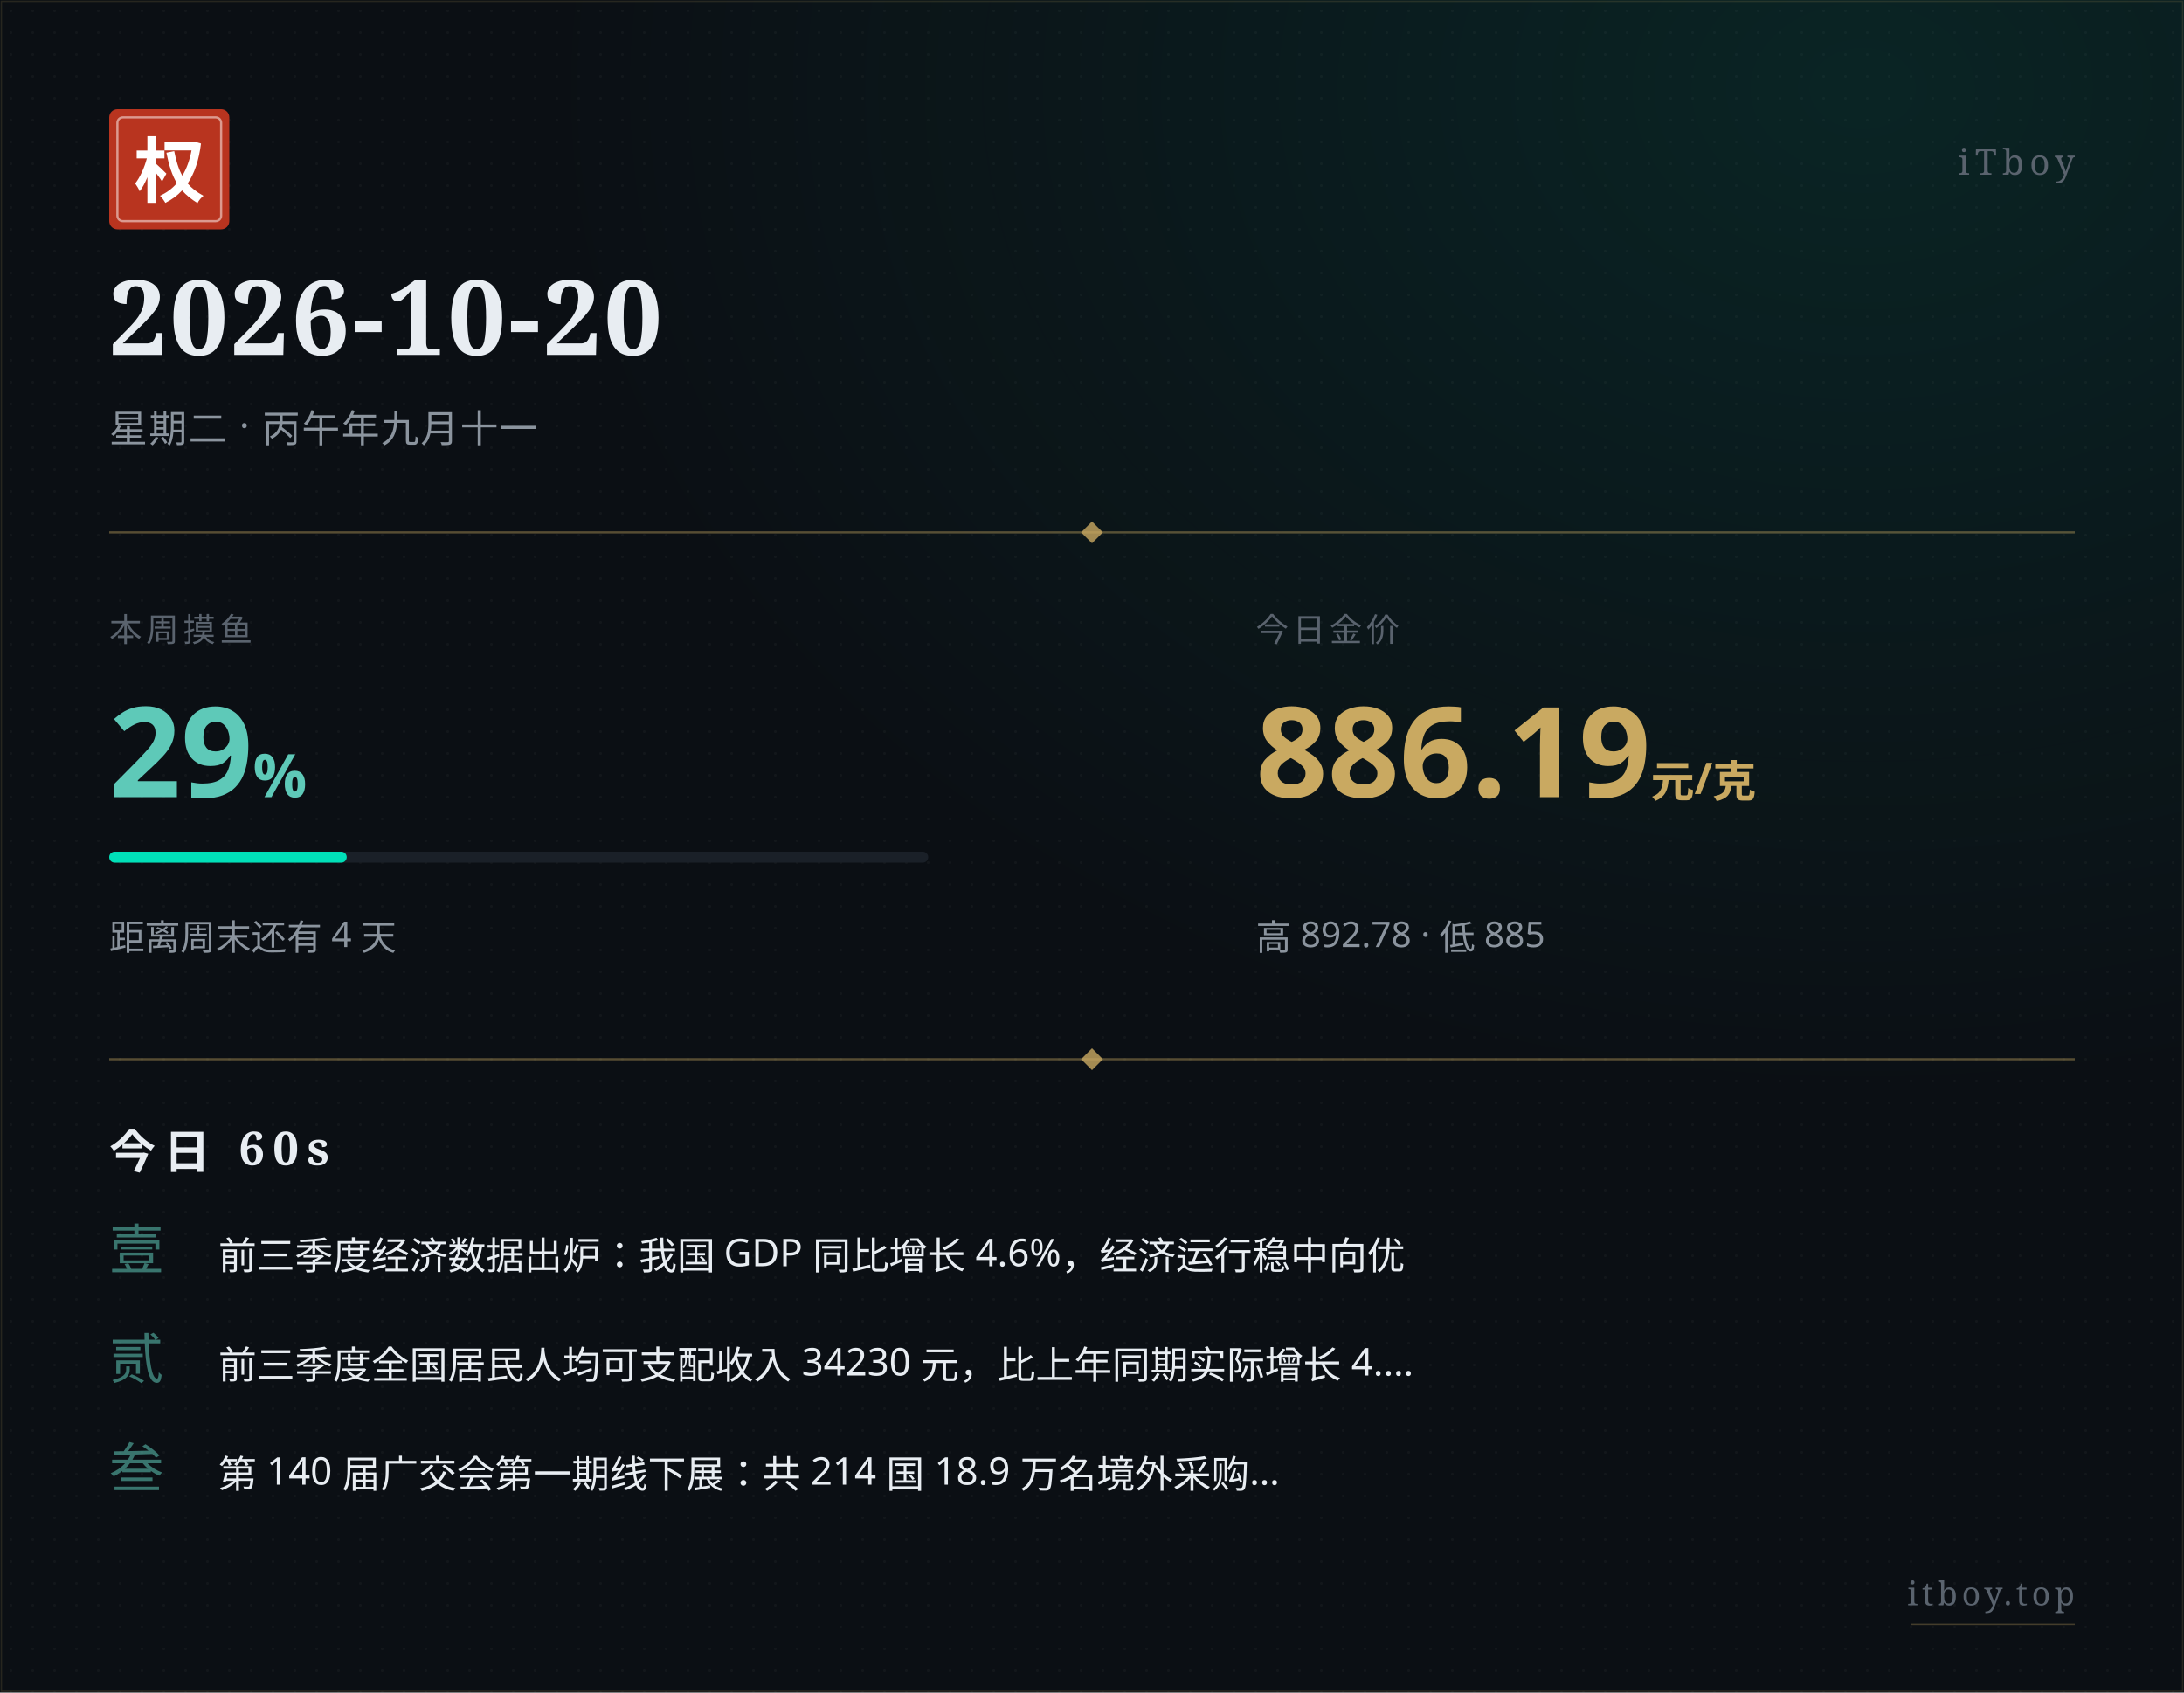
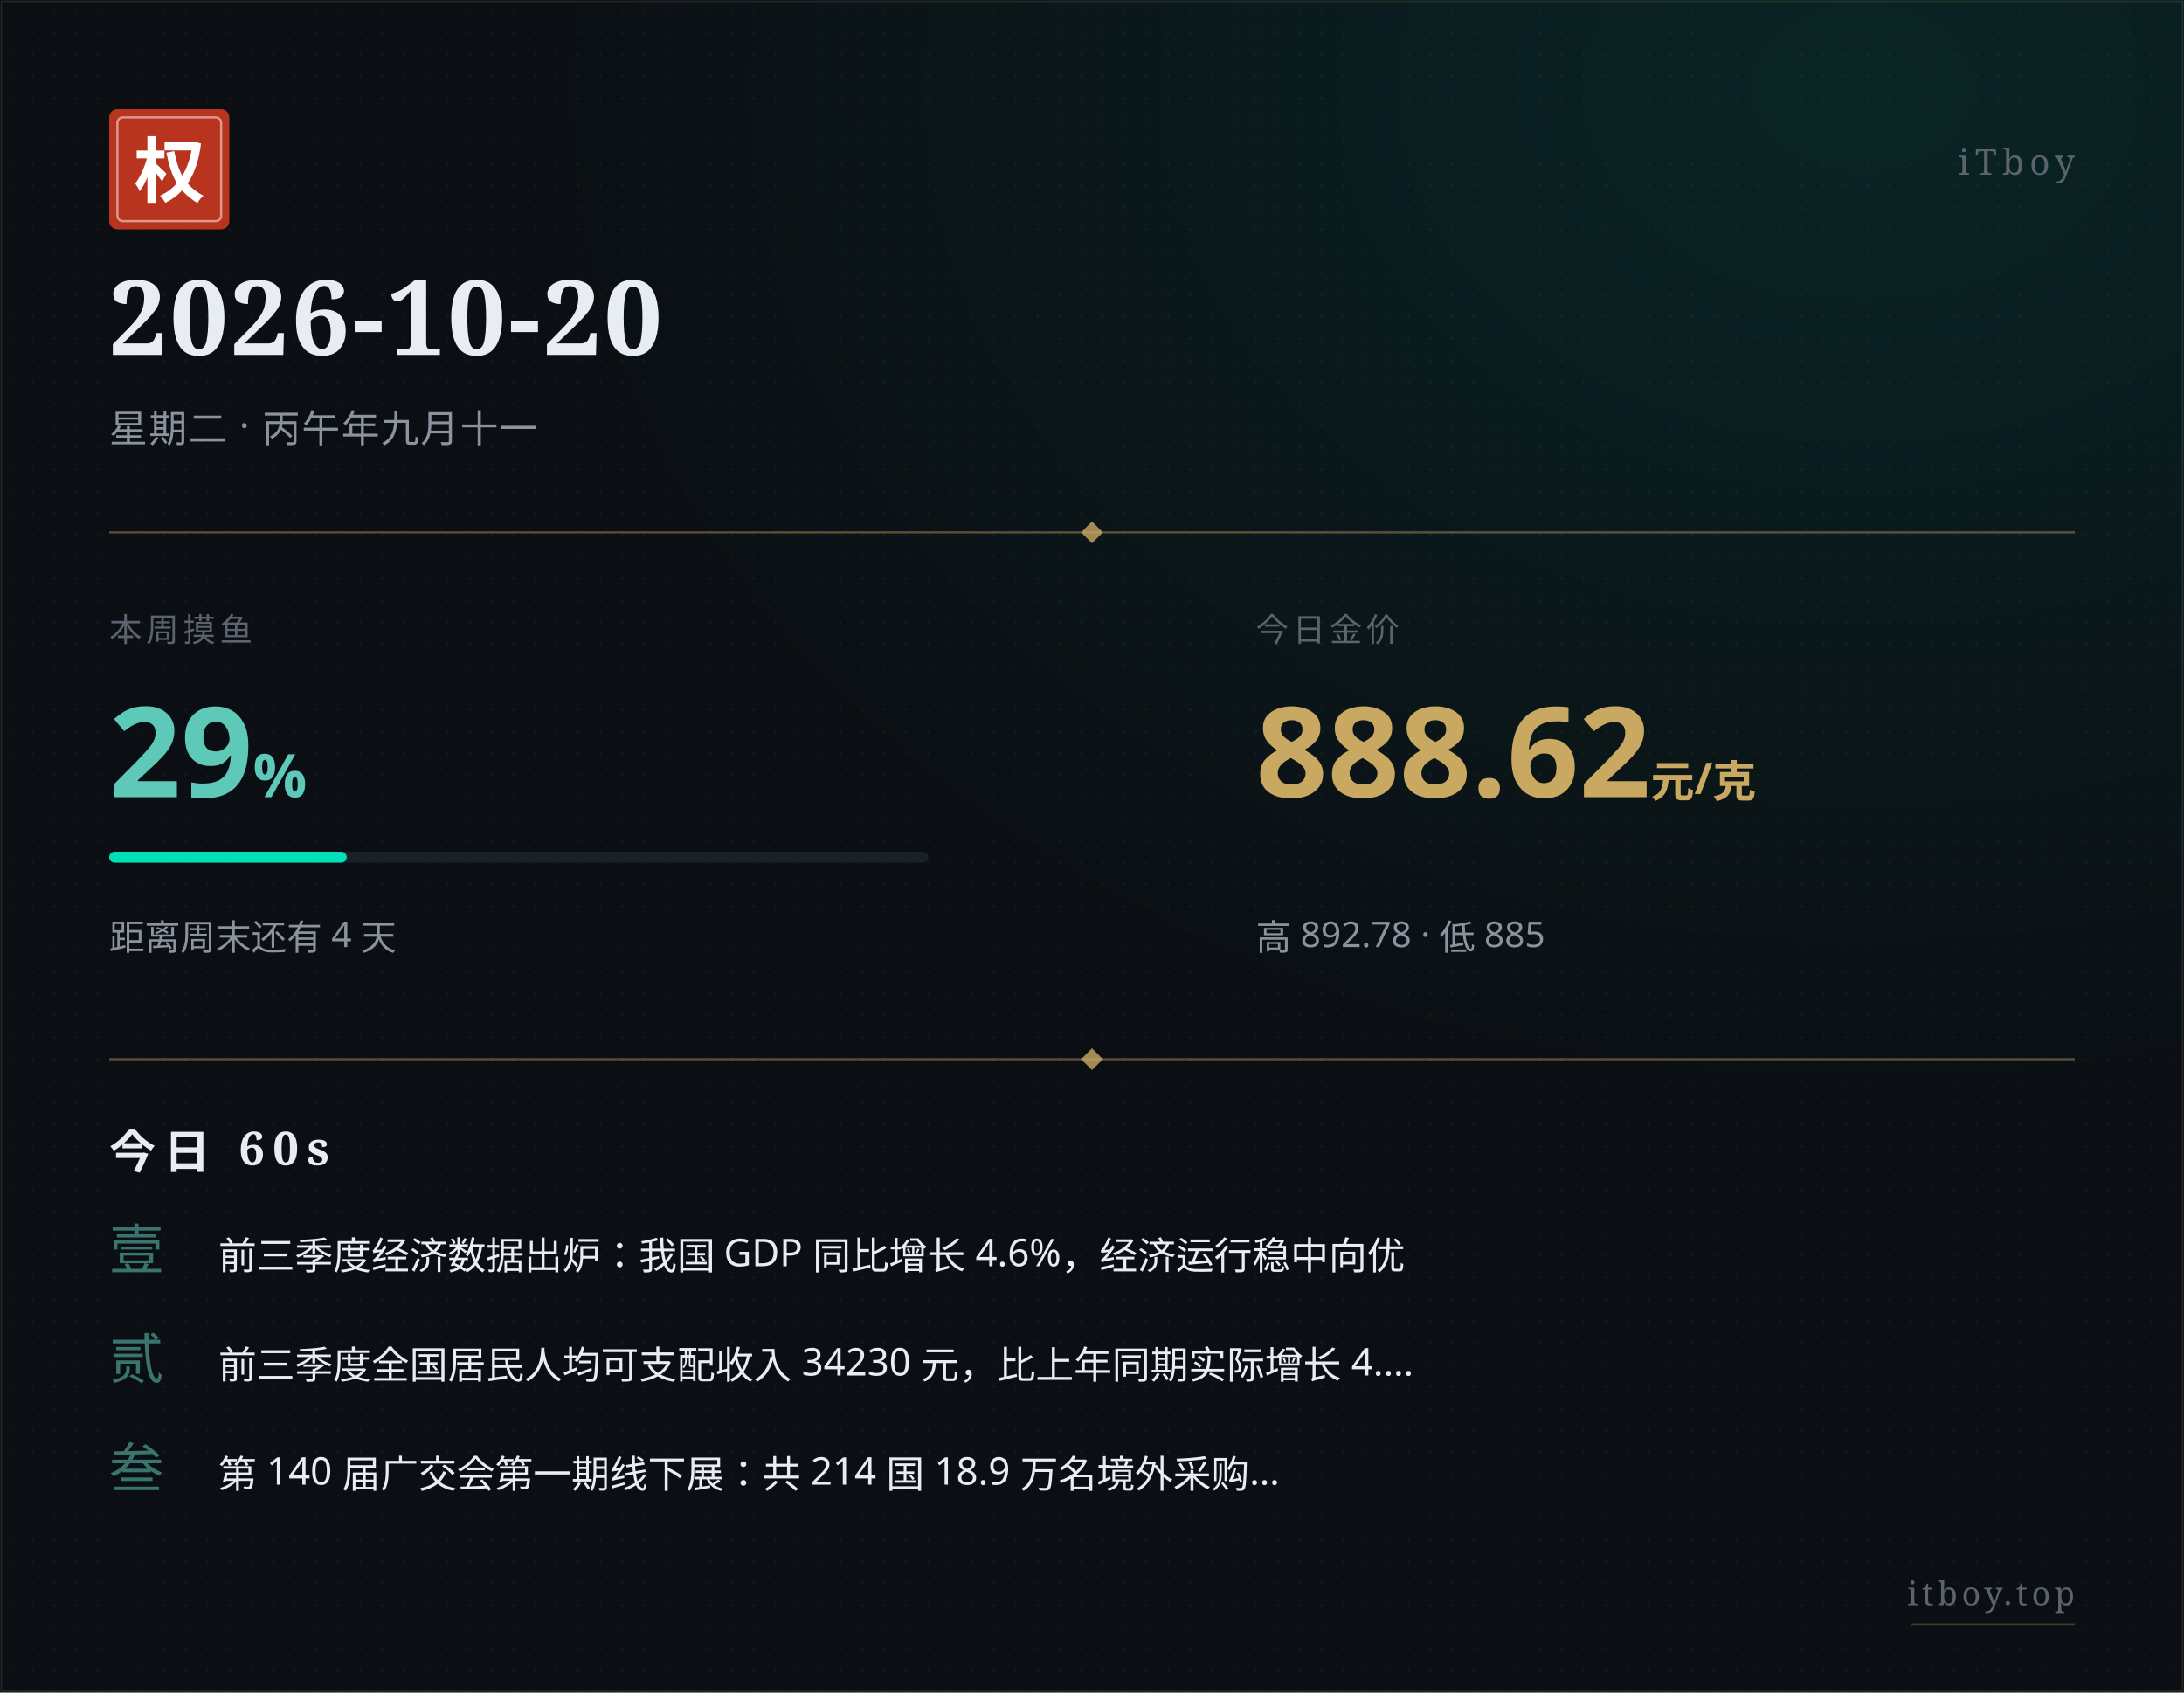
<svg xmlns="http://www.w3.org/2000/svg" width="800" height="620" viewBox="0 0 800 620">
  <defs>
    <pattern id="paper" x="0" y="0" width="8" height="8" patternUnits="userSpaceOnUse">
      <circle cx="4" cy="4" r="0.5" fill="#ffffff" opacity="0.035" />
    </pattern>
    <radialGradient id="glow" cx="0.85" cy="0.05" r="0.6">
      <stop offset="0%" stop-color="#00e0b8" stop-opacity="0.10" />
      <stop offset="100%" stop-color="#00e0b8" stop-opacity="0" />
    </radialGradient>
  </defs>
  <rect width="800" height="620" fill="#0b0f14" />
  <rect width="800" height="620" fill="url(#paper)" />
  <rect width="800" height="620" fill="url(#glow)" />
  <rect x="0.5" y="0.5" width="799" height="619" fill="none" stroke="#c9a961" stroke-width="0.5" opacity="0.15" />
  <g transform="translate(40, 40)">
    <rect width="44" height="44" rx="3" fill="#b8341f" />
    <rect x="3" y="3" width="38" height="38" rx="2" fill="none" stroke="#ffffff" stroke-width="0.8" opacity="0.5" />
    <text x="22" y="32" text-anchor="middle" font-family="STSong, SimSun, Songti SC, Noto Serif SC, serif" font-size="26" font-weight="700" fill="#ffffff">权</text>
  </g>
  <text x="760" y="64" text-anchor="end" font-family="STSong, SimSun, Songti SC, Noto Serif SC, serif" font-size="13" fill="#5a636e" letter-spacing="2">iTboy</text>
  <text x="40" y="130" font-family="STSong, SimSun, Songti SC, Noto Serif SC, serif" font-size="38" font-weight="700" fill="#e8edf2" letter-spacing="1">2026-10-20</text>
  <text x="40" y="162" font-family="PingFang SC, Hiragino Sans GB, Microsoft YaHei, sans-serif" font-size="14" fill="#8b949e" letter-spacing="0.5">星期二 · 丙午年九月十一</text>
  <line x1="40" y1="195" x2="760" y2="195" stroke="#c9a961" stroke-width="0.8" opacity="0.4" />
  <polygon points="400,191 404,195 400,199 396,195" fill="#c9a961" opacity="0.8" />
  <text x="40" y="235" font-family="PingFang SC, Hiragino Sans GB, Microsoft YaHei, sans-serif" font-size="12" fill="#5a636e" letter-spacing="1.5">本周摸鱼</text>
  <text x="40" y="292" font-family="PingFang SC, Hiragino Sans GB, Microsoft YaHei, sans-serif" font-size="46" font-weight="700" fill="#5ec9b8">29<tspan font-size="22" opacity="0.7">%</tspan>
  </text>
  <rect x="40" y="312" width="300" height="4" rx="2" fill="#1a2028" />
  <rect x="40" y="312" width="87" height="4" rx="2" fill="#00e0b8" />
  <text x="40" y="348" font-family="PingFang SC, Hiragino Sans GB, Microsoft YaHei, sans-serif" font-size="13" fill="#8b949e">距离周末还有 4 天</text>
  <text x="460" y="235" font-family="PingFang SC, Hiragino Sans GB, Microsoft YaHei, sans-serif" font-size="12" fill="#5a636e" letter-spacing="1.5">今日金价</text>
-   <text x="460" y="292" font-family="PingFang SC, Hiragino Sans GB, Microsoft YaHei, sans-serif" font-size="46" font-weight="700" fill="#c9a961">886.19<tspan font-size="16" opacity="0.7"> 元/克</tspan>
+   <text x="460" y="292" font-family="PingFang SC, Hiragino Sans GB, Microsoft YaHei, sans-serif" font-size="46" font-weight="700" fill="#c9a961">888.62<tspan font-size="16" opacity="0.7"> 元/克</tspan>
  </text>
  <text x="460" y="348" font-family="PingFang SC, Hiragino Sans GB, Microsoft YaHei, sans-serif" font-size="13" fill="#8b949e">高 892.78 · 低 885</text>
  <line x1="40" y1="388" x2="760" y2="388" stroke="#c9a961" stroke-width="0.8" opacity="0.4" />
  <polygon points="400,384 404,388 400,392 396,388" fill="#c9a961" opacity="0.8" />
  <text x="40" y="428" font-family="STSong, SimSun, Songti SC, Noto Serif SC, serif" font-size="17" font-weight="700" fill="#e8edf2" letter-spacing="3">今日 60s</text>
  <text x="40" y="465" font-family="STSong, SimSun, Songti SC, Noto Serif SC, serif" font-size="20" fill="#5ec9b8" opacity="0.55">壹</text>
  <text x="80" y="465" font-family="PingFang SC, Hiragino Sans GB, Microsoft YaHei, sans-serif" font-size="14" fill="#e8edf2">前三季度经济数据出炉：我国 GDP 同比增长 4.6%，经济运行稳中向优</text>
  <text x="40" y="505" font-family="STSong, SimSun, Songti SC, Noto Serif SC, serif" font-size="20" fill="#5ec9b8" opacity="0.55">贰</text>
  <text x="80" y="505" font-family="PingFang SC, Hiragino Sans GB, Microsoft YaHei, sans-serif" font-size="14" fill="#e8edf2">前三季度全国居民人均可支配收入 34230 元，比上年同期实际增长 4.…</text>
  <text x="40" y="545" font-family="STSong, SimSun, Songti SC, Noto Serif SC, serif" font-size="20" fill="#5ec9b8" opacity="0.55">叁</text>
  <text x="80" y="545" font-family="PingFang SC, Hiragino Sans GB, Microsoft YaHei, sans-serif" font-size="14" fill="#e8edf2">第 140 届广交会第一期线下展：共 214 国 18.9 万名境外采购…</text>
  <text x="760" y="588" text-anchor="end" font-family="STSong, SimSun, Songti SC, Noto Serif SC, serif" font-size="12" fill="#5a636e" letter-spacing="1.5">itboy.top</text>
  <line x1="700" y1="595" x2="760" y2="595" stroke="#c9a961" stroke-width="0.5" opacity="0.3" />
</svg>
